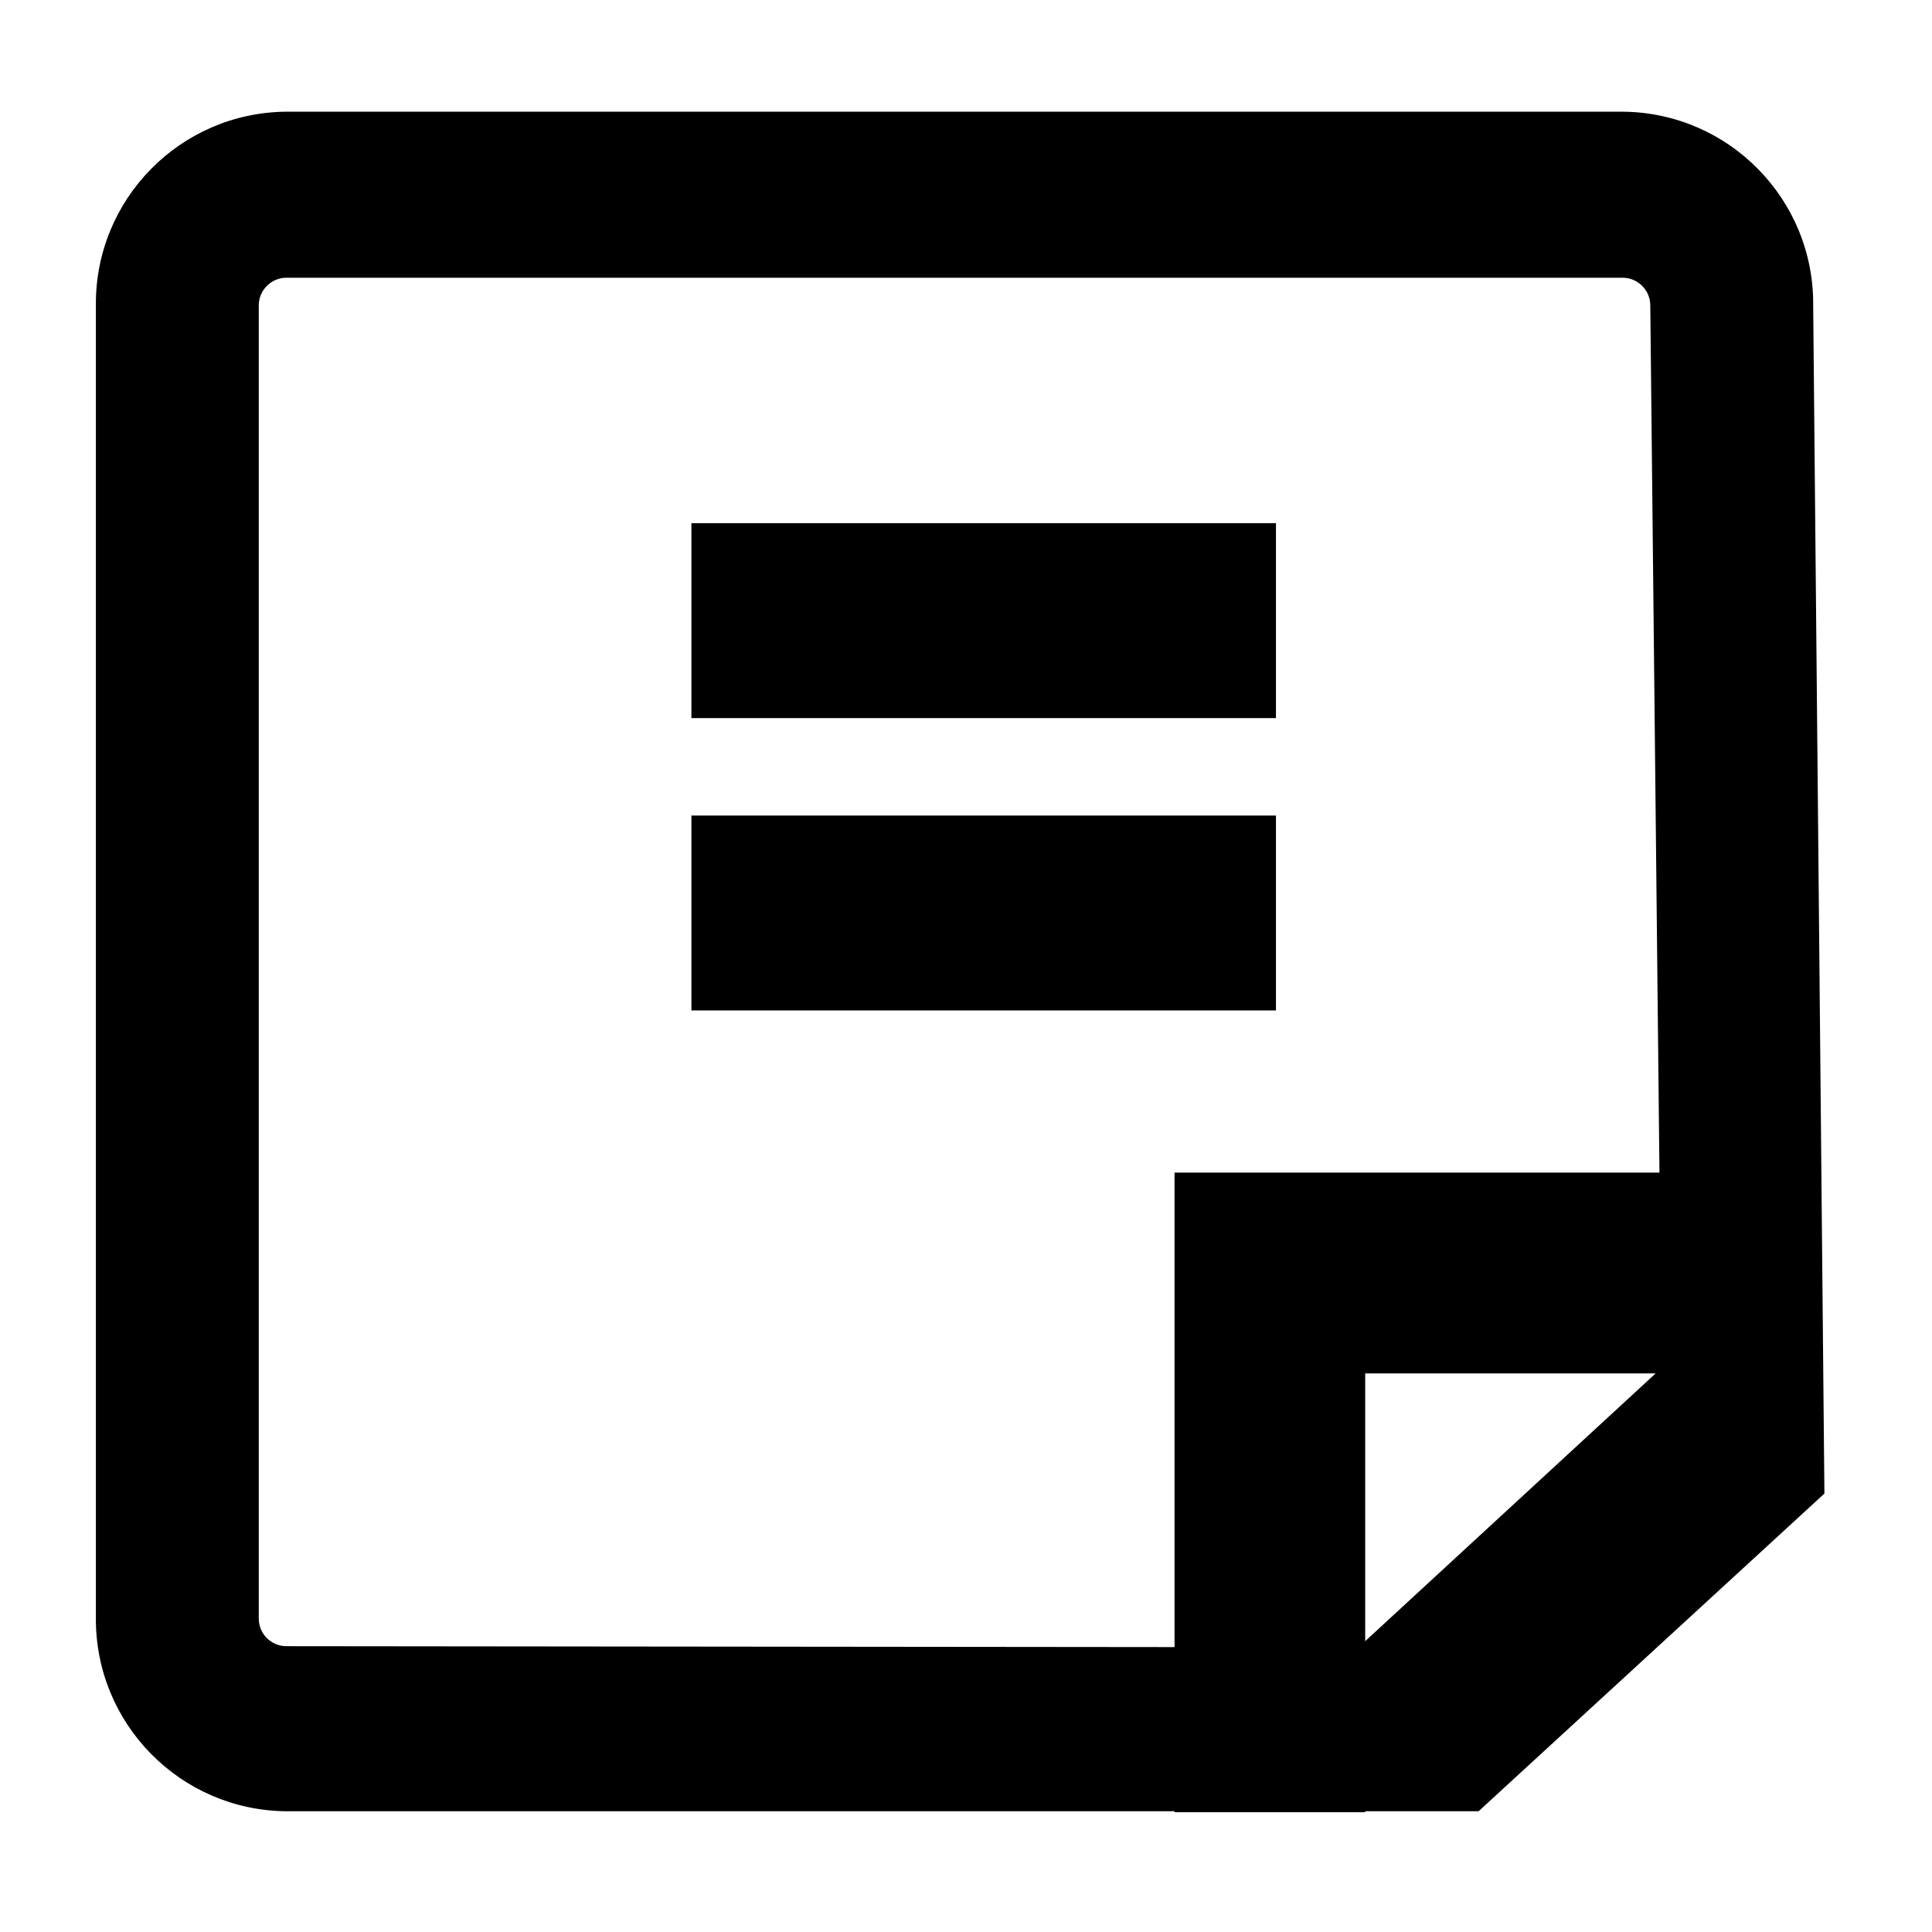
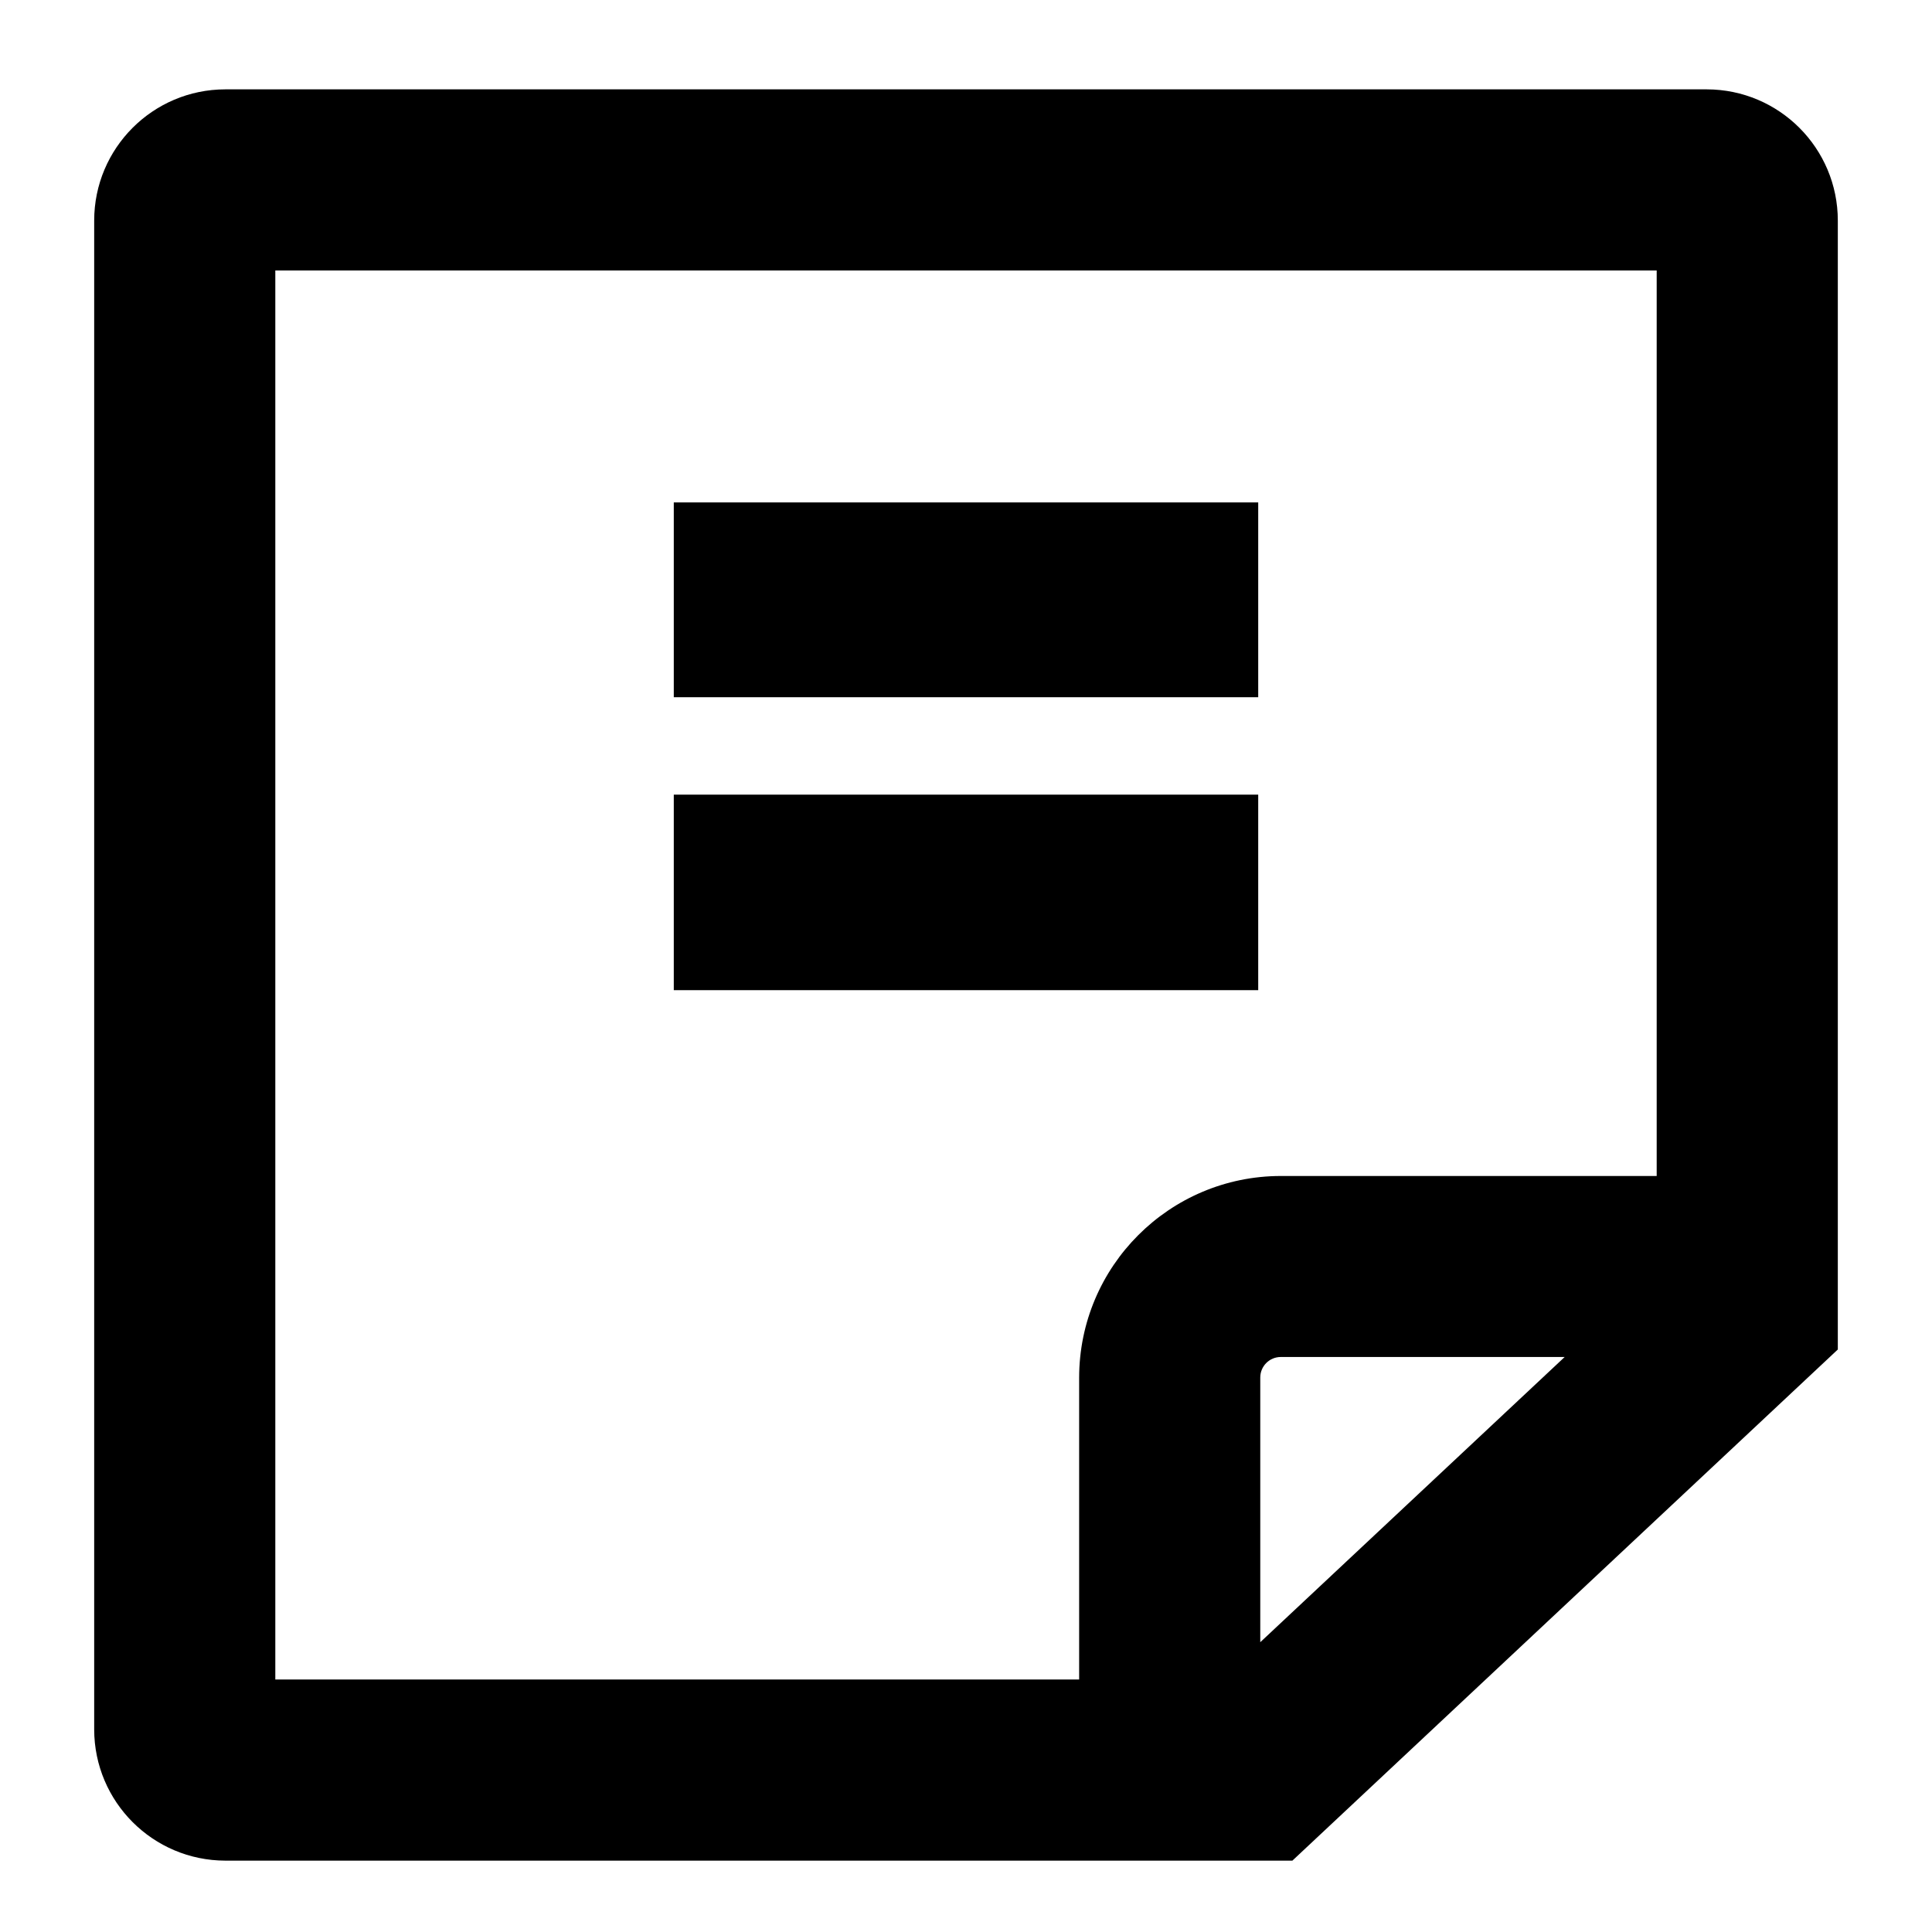
<svg xmlns="http://www.w3.org/2000/svg" id="Layer_1" data-name="Layer 1" viewBox="0 0 16 16">
-   <path d="M15.109,12.369l-.093-9.844a1.59,1.59,0,0,0-1.574-1.6H2.368a1.59,1.59,0,0,0-1.574,1.6V13.4a1.591,1.591,0,0,0,1.574,1.6h9.877ZM2.368,13.633a.229.229,0,0,1-.225-.229V2.525A.23.23,0,0,1,2.368,2.3H13.442a.23.23,0,0,1,.225.229l.093,8.8-2.509,2.313Z" />
-   <polygon points="9.727 15.008 9.727 9.711 14.991 9.711 14.991 11.374 11.306 11.374 11.306 15.008 9.727 15.008" />
-   <rect x="5.726" y="4.333" width="4.841" height="1.614" />
-   <rect x="5.726" y="6.754" width="4.841" height="1.614" />
+   <path d="M10.42,5.774H5.58V4.161h4.84Zm0,.807H5.58V8.2h4.84Zm.283,8.828H1.866A1.088,1.088,0,0,1,.78,14.323V1.827A1.087,1.087,0,0,1,1.866.74H14.135A1.087,1.087,0,0,1,15.22,1.827v9.349ZM10.437,13.6l2.521-2.362H10.607a.17.17,0,0,0-.17.17ZM2.28,2.24V13.909H8.937v-2.5a1.672,1.672,0,0,1,1.67-1.67H13.72V2.24Z" />
</svg>
